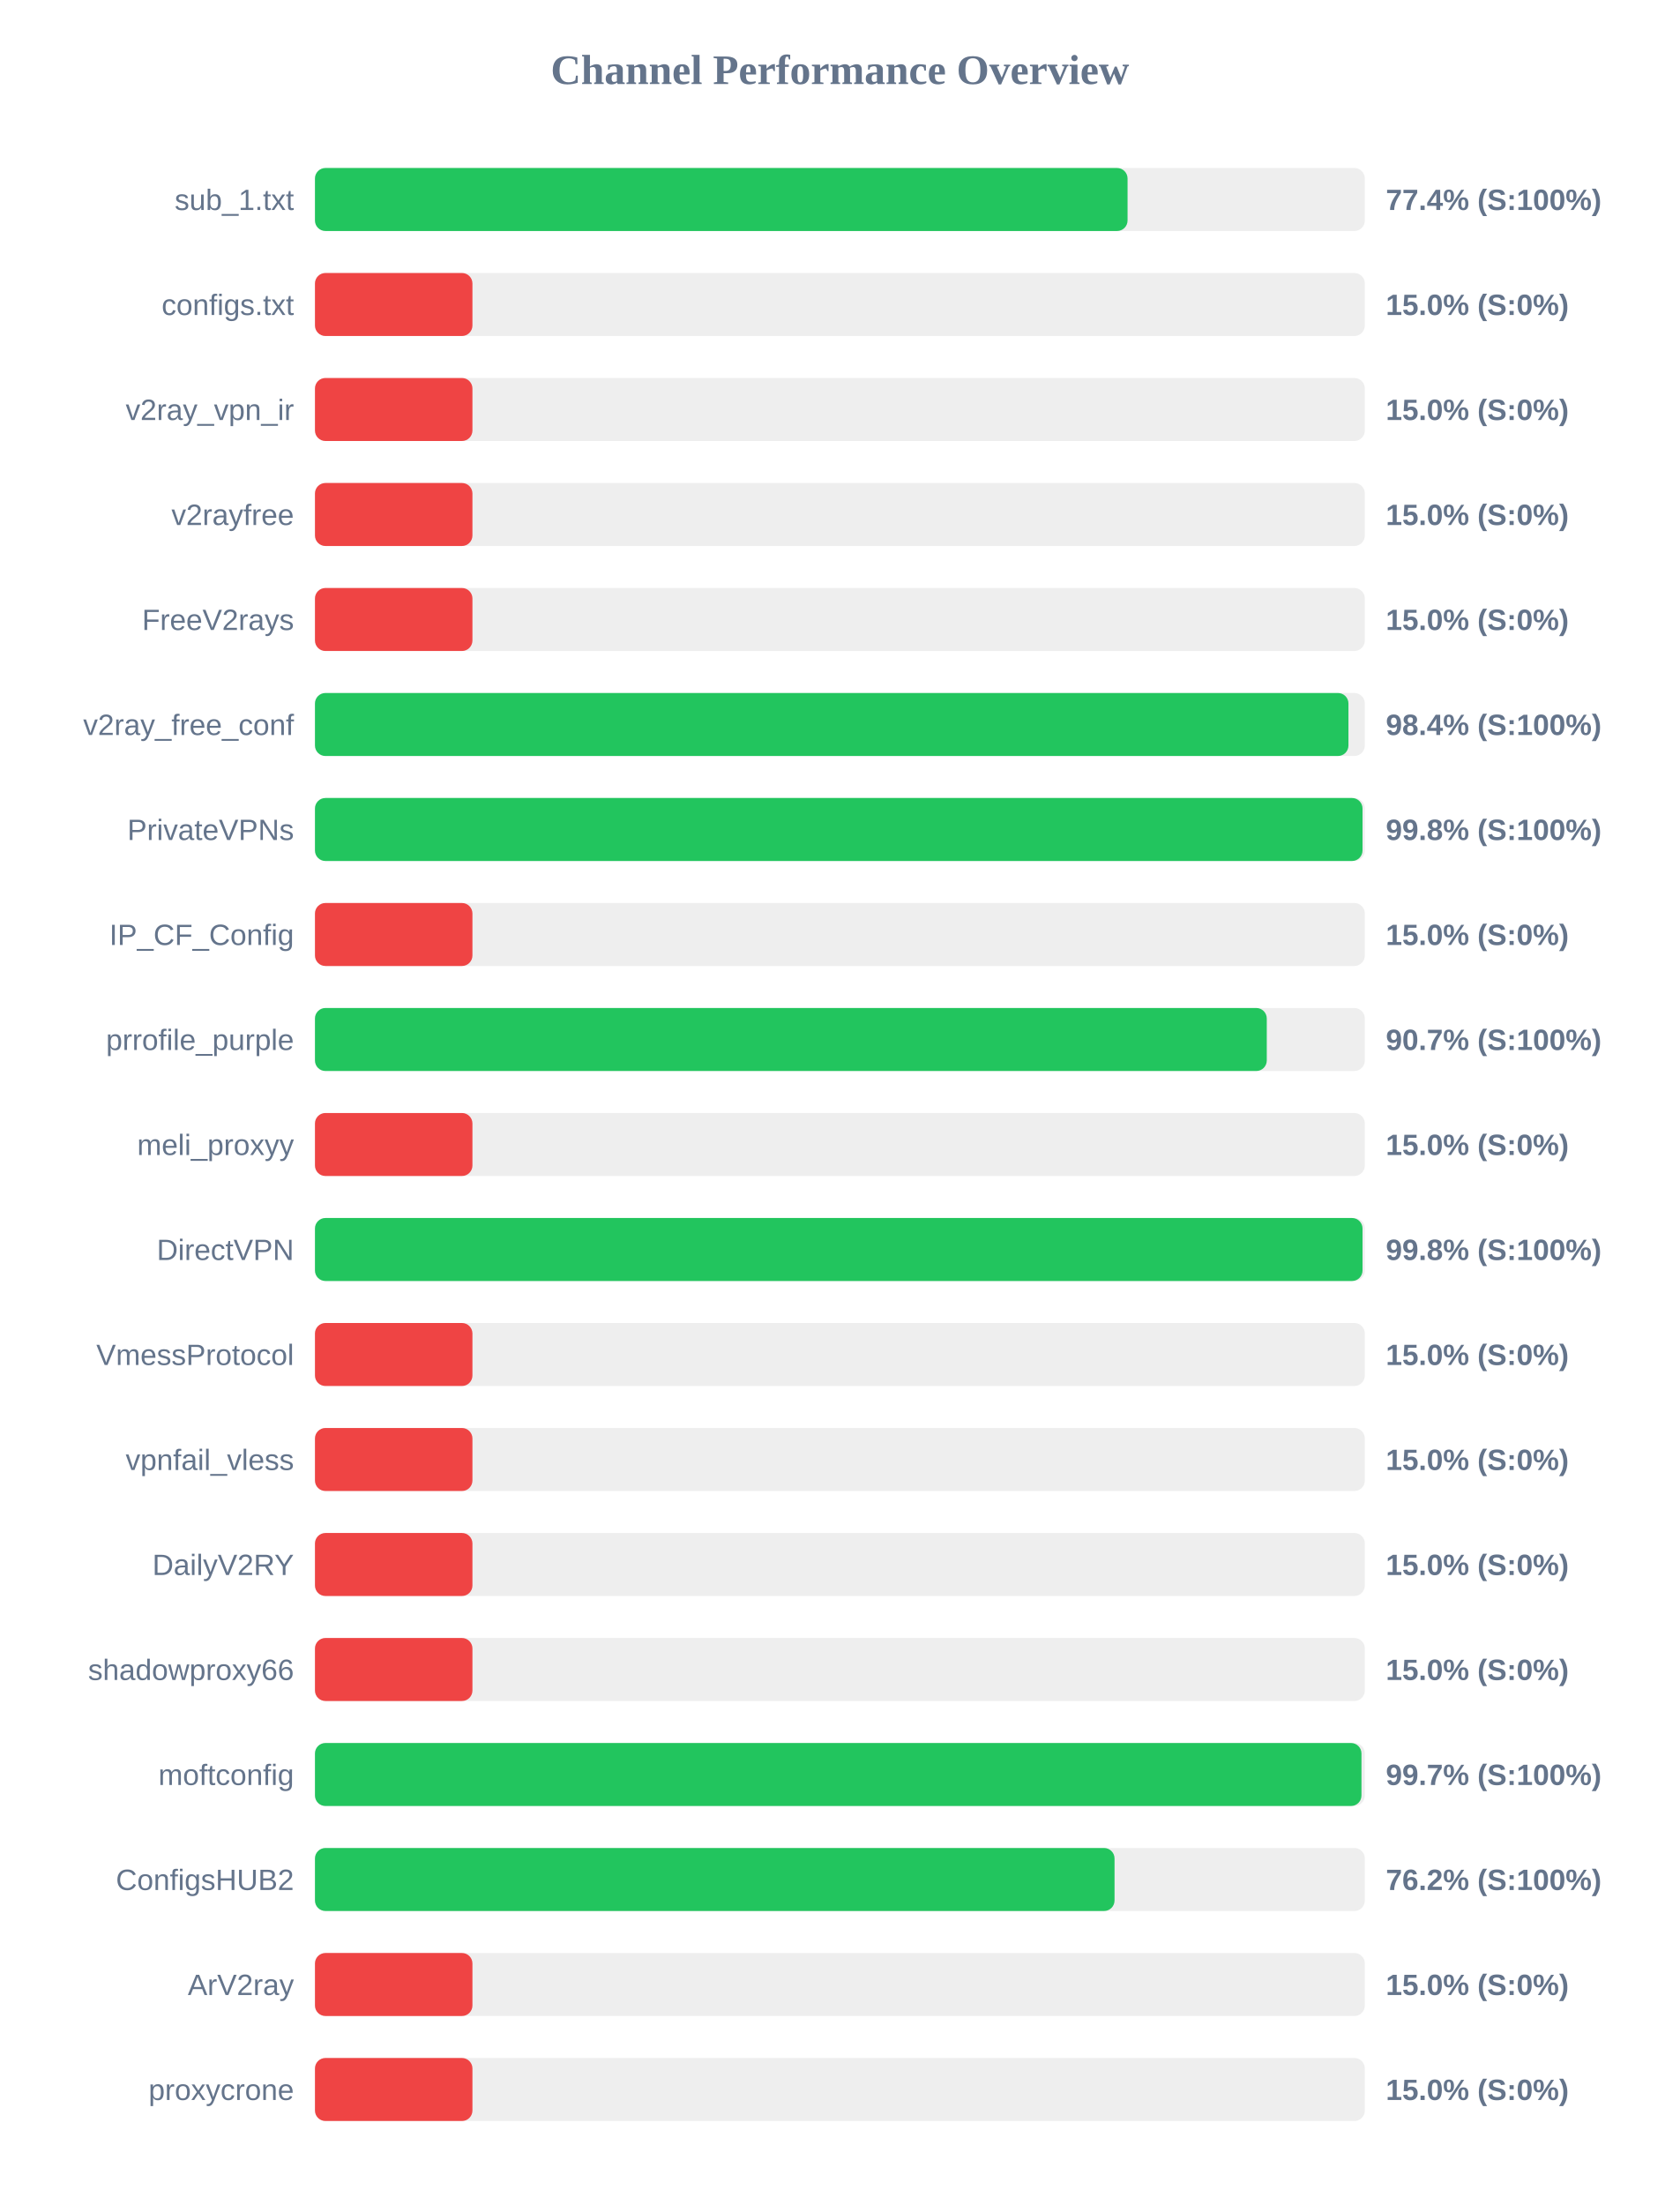
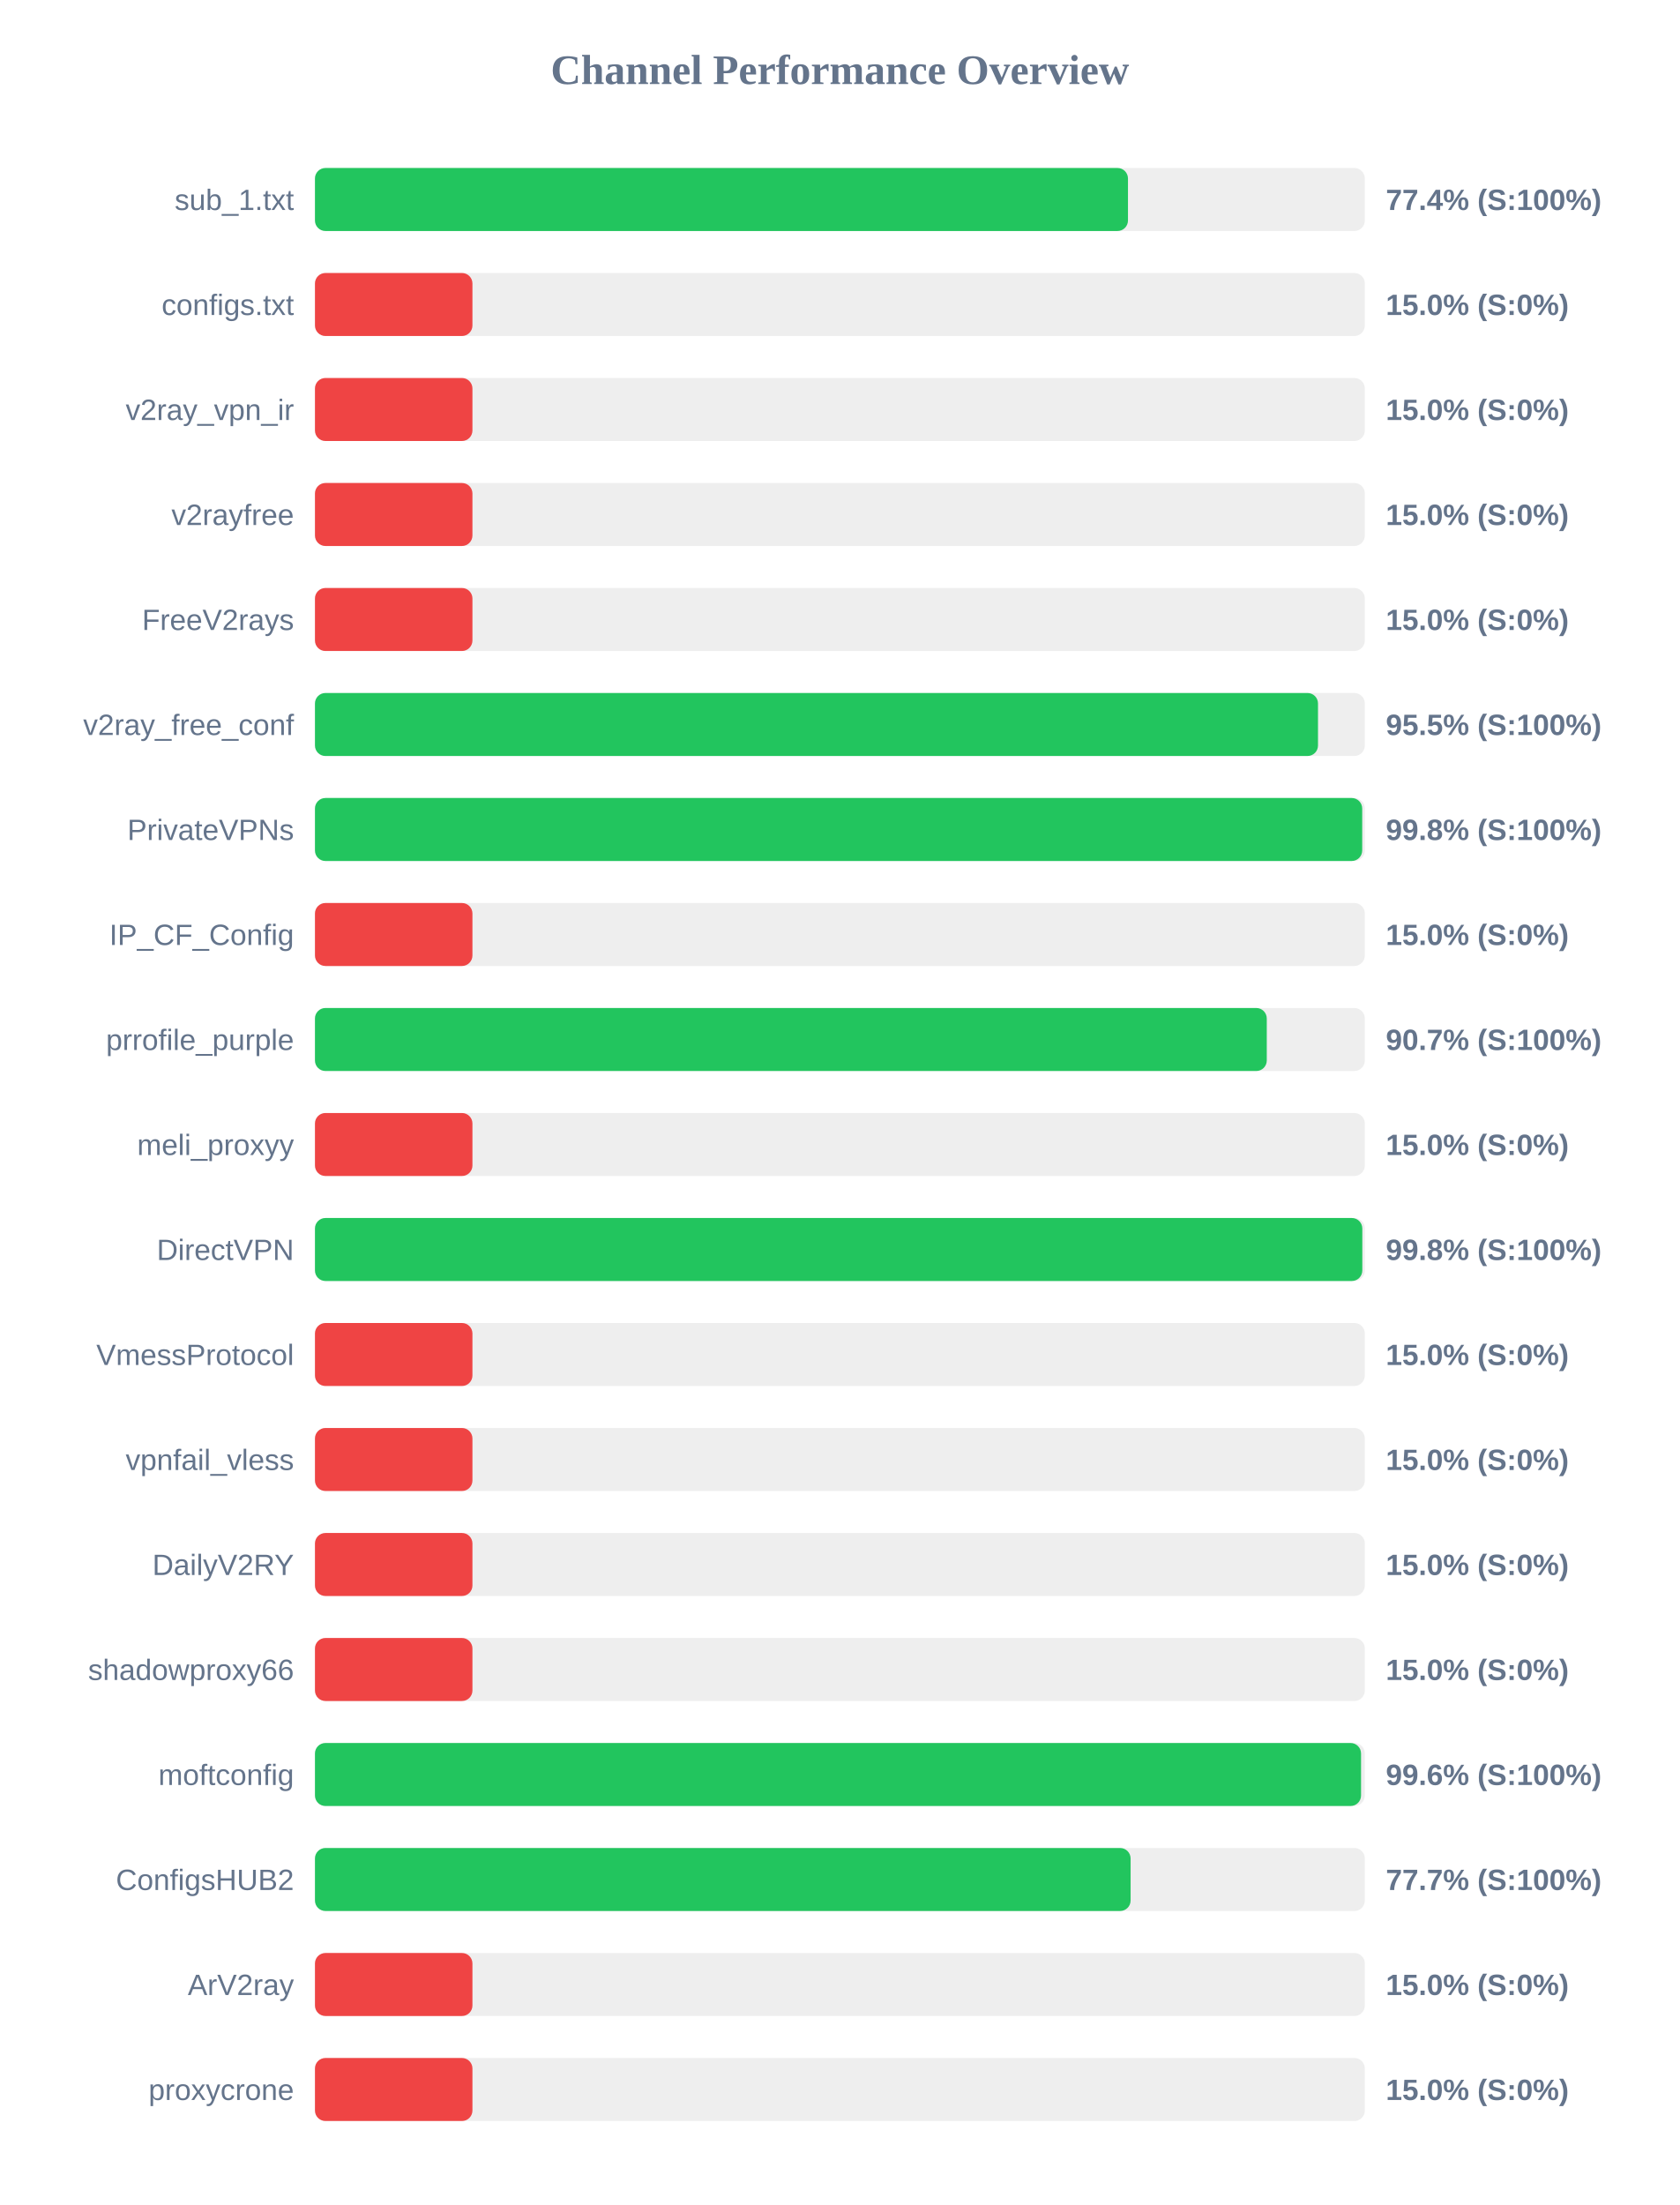
<svg xmlns="http://www.w3.org/2000/svg" width="800" height="1050" version="1.1">
  <style>
        .row { font: 14px Arial; fill: #64748b; }
        .score { font: bold 14px Arial; fill: #64748b; }
    </style>
  <text x="400" y="40" text-anchor="middle" font-size="20px" font-weight="bold" fill="#64748b">Channel Performance Overview</text>
  <rect x="150" y="80" width="500" height="30" fill="#eee" rx="5" />
-   <rect x="150" y="80" width="387.0" height="30" fill="#22c55e" rx="5" />
+   <rect x="150" y="80" width="387.2" height="30" fill="#22c55e" rx="5" />
  <text x="140" y="100" text-anchor="end" class="row">sub_1.txt</text>
  <text x="660" y="100" text-anchor="start" class="score">77.4% (S:100%)</text>
  <rect x="150" y="130" width="500" height="30" fill="#eee" rx="5" />
  <rect x="150" y="130" width="75.0" height="30" fill="#ef4444" rx="5" />
  <text x="140" y="150" text-anchor="end" class="row">configs.txt</text>
  <text x="660" y="150" text-anchor="start" class="score">15.0% (S:0%)</text>
  <rect x="150" y="180" width="500" height="30" fill="#eee" rx="5" />
  <rect x="150" y="180" width="75.0" height="30" fill="#ef4444" rx="5" />
  <text x="140" y="200" text-anchor="end" class="row">v2ray_vpn_ir</text>
  <text x="660" y="200" text-anchor="start" class="score">15.0% (S:0%)</text>
  <rect x="150" y="230" width="500" height="30" fill="#eee" rx="5" />
  <rect x="150" y="230" width="75.0" height="30" fill="#ef4444" rx="5" />
  <text x="140" y="250" text-anchor="end" class="row">v2rayfree</text>
  <text x="660" y="250" text-anchor="start" class="score">15.0% (S:0%)</text>
  <rect x="150" y="280" width="500" height="30" fill="#eee" rx="5" />
  <rect x="150" y="280" width="75.0" height="30" fill="#ef4444" rx="5" />
  <text x="140" y="300" text-anchor="end" class="row">FreeV2rays</text>
  <text x="660" y="300" text-anchor="start" class="score">15.0% (S:0%)</text>
  <rect x="150" y="330" width="500" height="30" fill="#eee" rx="5" />
-   <rect x="150" y="330" width="492.2" height="30" fill="#22c55e" rx="5" />
+   <rect x="150" y="330" width="477.7" height="30" fill="#22c55e" rx="5" />
  <text x="140" y="350" text-anchor="end" class="row">v2ray_free_conf</text>
-   <text x="660" y="350" text-anchor="start" class="score">98.4% (S:100%)</text>
+   <text x="660" y="350" text-anchor="start" class="score">95.5% (S:100%)</text>
  <rect x="150" y="380" width="500" height="30" fill="#eee" rx="5" />
-   <rect x="150" y="380" width="498.9" height="30" fill="#22c55e" rx="5" />
+   <rect x="150" y="380" width="498.75" height="30" fill="#22c55e" rx="5" />
  <text x="140" y="400" text-anchor="end" class="row">PrivateVPNs</text>
  <text x="660" y="400" text-anchor="start" class="score">99.8% (S:100%)</text>
  <rect x="150" y="430" width="500" height="30" fill="#eee" rx="5" />
  <rect x="150" y="430" width="75.0" height="30" fill="#ef4444" rx="5" />
  <text x="140" y="450" text-anchor="end" class="row">IP_CF_Config</text>
  <text x="660" y="450" text-anchor="start" class="score">15.0% (S:0%)</text>
  <rect x="150" y="480" width="500" height="30" fill="#eee" rx="5" />
  <rect x="150" y="480" width="453.3" height="30" fill="#22c55e" rx="5" />
  <text x="140" y="500" text-anchor="end" class="row">prrofile_purple</text>
  <text x="660" y="500" text-anchor="start" class="score">90.7% (S:100%)</text>
  <rect x="150" y="530" width="500" height="30" fill="#eee" rx="5" />
  <rect x="150" y="530" width="75.0" height="30" fill="#ef4444" rx="5" />
  <text x="140" y="550" text-anchor="end" class="row">meli_proxyy</text>
  <text x="660" y="550" text-anchor="start" class="score">15.0% (S:0%)</text>
  <rect x="150" y="580" width="500" height="30" fill="#eee" rx="5" />
-   <rect x="150" y="580" width="498.9" height="30" fill="#22c55e" rx="5" />
+   <rect x="150" y="580" width="498.8" height="30" fill="#22c55e" rx="5" />
  <text x="140" y="600" text-anchor="end" class="row">DirectVPN</text>
  <text x="660" y="600" text-anchor="start" class="score">99.8% (S:100%)</text>
  <rect x="150" y="630" width="500" height="30" fill="#eee" rx="5" />
  <rect x="150" y="630" width="75.0" height="30" fill="#ef4444" rx="5" />
  <text x="140" y="650" text-anchor="end" class="row">VmessProtocol</text>
  <text x="660" y="650" text-anchor="start" class="score">15.0% (S:0%)</text>
  <rect x="150" y="680" width="500" height="30" fill="#eee" rx="5" />
  <rect x="150" y="680" width="75.0" height="30" fill="#ef4444" rx="5" />
  <text x="140" y="700" text-anchor="end" class="row">vpnfail_vless</text>
  <text x="660" y="700" text-anchor="start" class="score">15.0% (S:0%)</text>
  <rect x="150" y="730" width="500" height="30" fill="#eee" rx="5" />
  <rect x="150" y="730" width="75.0" height="30" fill="#ef4444" rx="5" />
  <text x="140" y="750" text-anchor="end" class="row">DailyV2RY</text>
  <text x="660" y="750" text-anchor="start" class="score">15.0% (S:0%)</text>
  <rect x="150" y="780" width="500" height="30" fill="#eee" rx="5" />
  <rect x="150" y="780" width="75.0" height="30" fill="#ef4444" rx="5" />
  <text x="140" y="800" text-anchor="end" class="row">shadowproxy66</text>
  <text x="660" y="800" text-anchor="start" class="score">15.0% (S:0%)</text>
  <rect x="150" y="830" width="500" height="30" fill="#eee" rx="5" />
-   <rect x="150" y="830" width="498.4" height="30" fill="#22c55e" rx="5" />
+   <rect x="150" y="830" width="498.2" height="30" fill="#22c55e" rx="5" />
  <text x="140" y="850" text-anchor="end" class="row">moftconfig</text>
-   <text x="660" y="850" text-anchor="start" class="score">99.7% (S:100%)</text>
+   <text x="660" y="850" text-anchor="start" class="score">99.6% (S:100%)</text>
  <rect x="150" y="880" width="500" height="30" fill="#eee" rx="5" />
-   <rect x="150" y="880" width="380.8" height="30" fill="#22c55e" rx="5" />
+   <rect x="150" y="880" width="388.45" height="30" fill="#22c55e" rx="5" />
  <text x="140" y="900" text-anchor="end" class="row">ConfigsHUB2</text>
-   <text x="660" y="900" text-anchor="start" class="score">76.2% (S:100%)</text>
+   <text x="660" y="900" text-anchor="start" class="score">77.7% (S:100%)</text>
  <rect x="150" y="930" width="500" height="30" fill="#eee" rx="5" />
  <rect x="150" y="930" width="75.0" height="30" fill="#ef4444" rx="5" />
  <text x="140" y="950" text-anchor="end" class="row">ArV2ray</text>
  <text x="660" y="950" text-anchor="start" class="score">15.0% (S:0%)</text>
  <rect x="150" y="980" width="500" height="30" fill="#eee" rx="5" />
  <rect x="150" y="980" width="75.0" height="30" fill="#ef4444" rx="5" />
  <text x="140" y="1000" text-anchor="end" class="row">proxycrone</text>
  <text x="660" y="1000" text-anchor="start" class="score">15.0% (S:0%)</text>
</svg>
